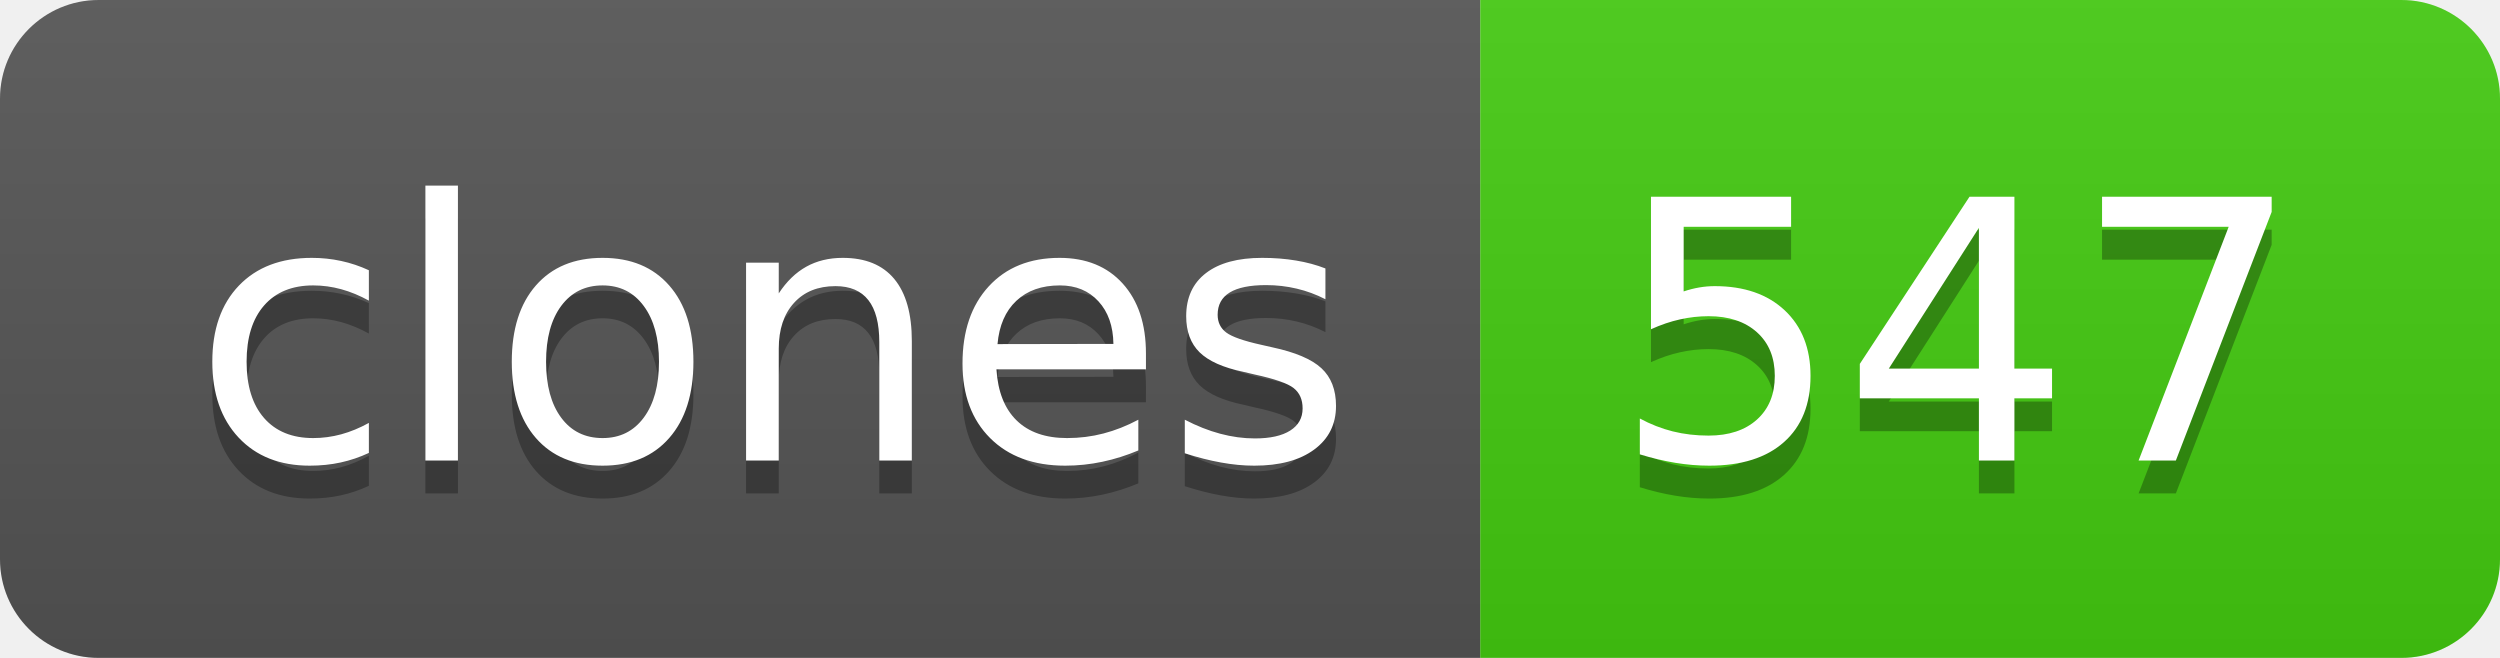
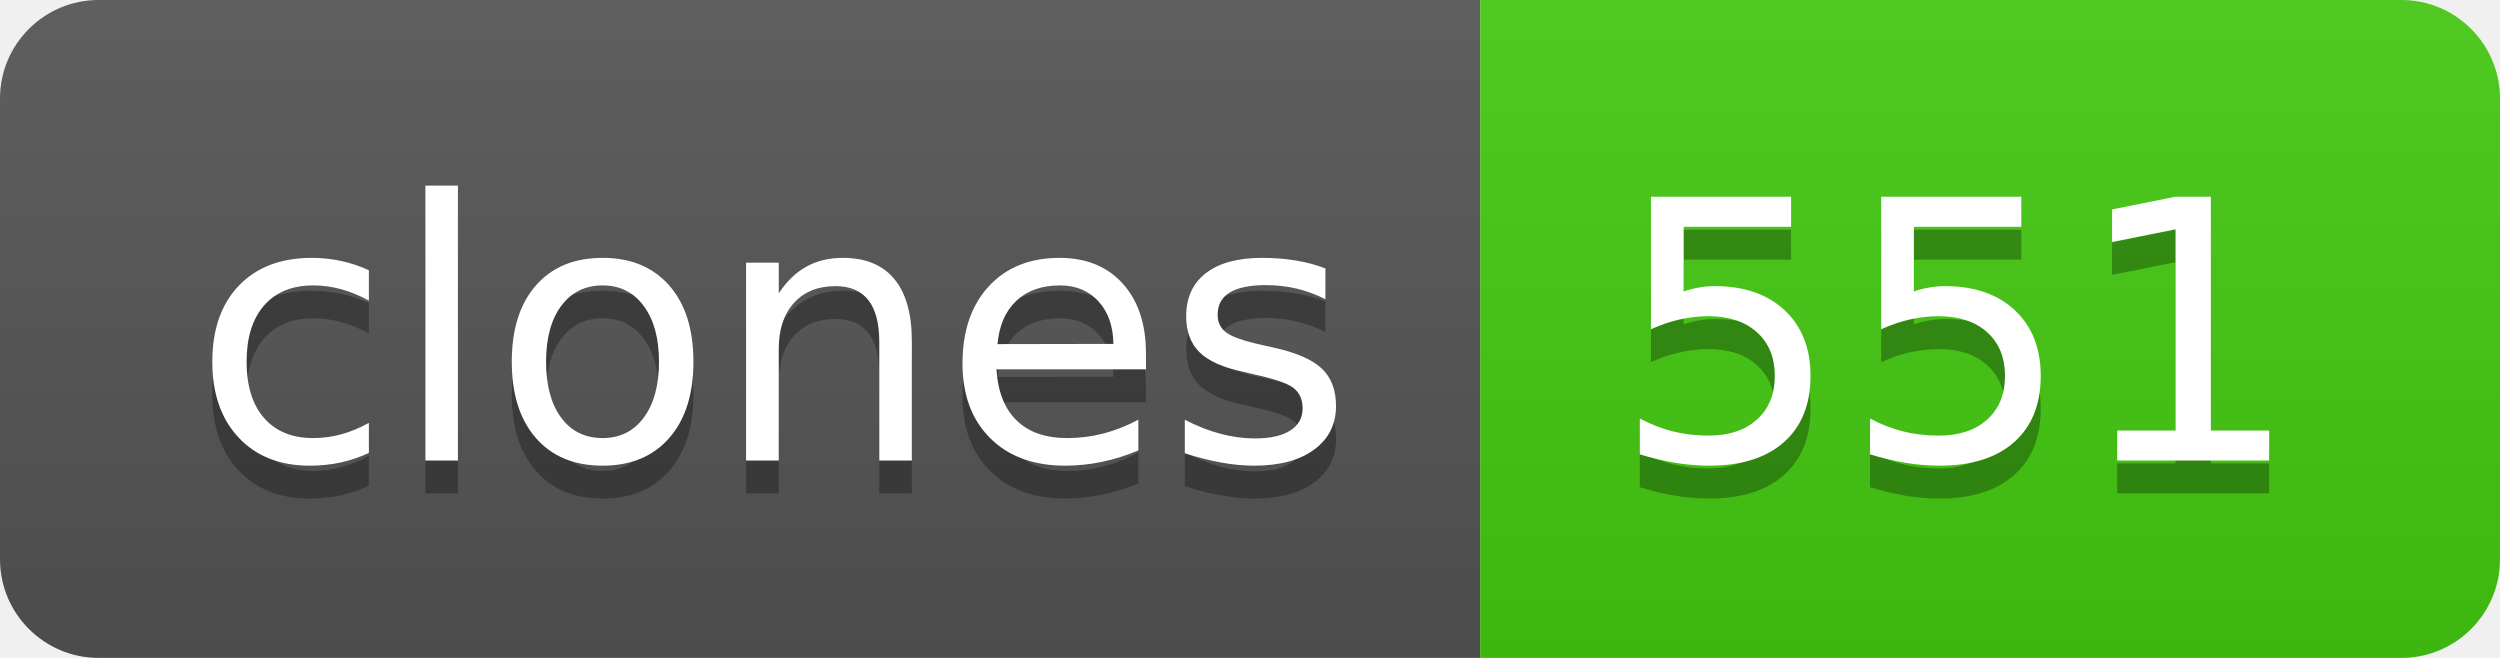
- <svg xmlns="http://www.w3.org/2000/svg" width="76" height="20" role="img" aria-label="clones: 547">
+ <svg xmlns="http://www.w3.org/2000/svg" width="76" height="20" role="img" aria-label="clones: 551">
  <linearGradient id="s" x2="0" y2="100%">
    <stop offset="0" stop-color="#bbb" stop-opacity=".1" />
    <stop offset="1" stop-opacity=".1" />
  </linearGradient>
  <clipPath id="r">
    <rect width="76" height="20" rx="3" fill="#fff" />
  </clipPath>
  <g clip-path="url(#r)">
    <rect width="45" height="20" fill="#555" />
    <rect x="45" width="31" height="20" fill="#4c1" />
    <rect width="76" height="20" fill="url(#s)" />
  </g>
  <g fill="#fff" text-anchor="middle" font-family="Verdana,Geneva,DejaVu Sans,sans-serif" text-rendering="geometricPrecision" font-size="110">
    <text aria-hidden="true" x="235" y="150" fill="#010101" fill-opacity=".3" transform="scale(.1)" textLength="350">clones</text>
    <text x="235" y="140" transform="scale(.1)" fill="#fff" textLength="350">clones</text>
-     <text aria-hidden="true" x="595" y="150" fill="#010101" fill-opacity=".3" transform="scale(.1)" textLength="210">547</text>
-     <text x="595" y="140" transform="scale(.1)" fill="#fff" textLength="210">547</text>
+     <text aria-hidden="true" x="595" y="150" fill="#010101" fill-opacity=".3" transform="scale(.1)" textLength="210">551</text>
+     <text x="595" y="140" transform="scale(.1)" fill="#fff" textLength="210">551</text>
  </g>
</svg>
